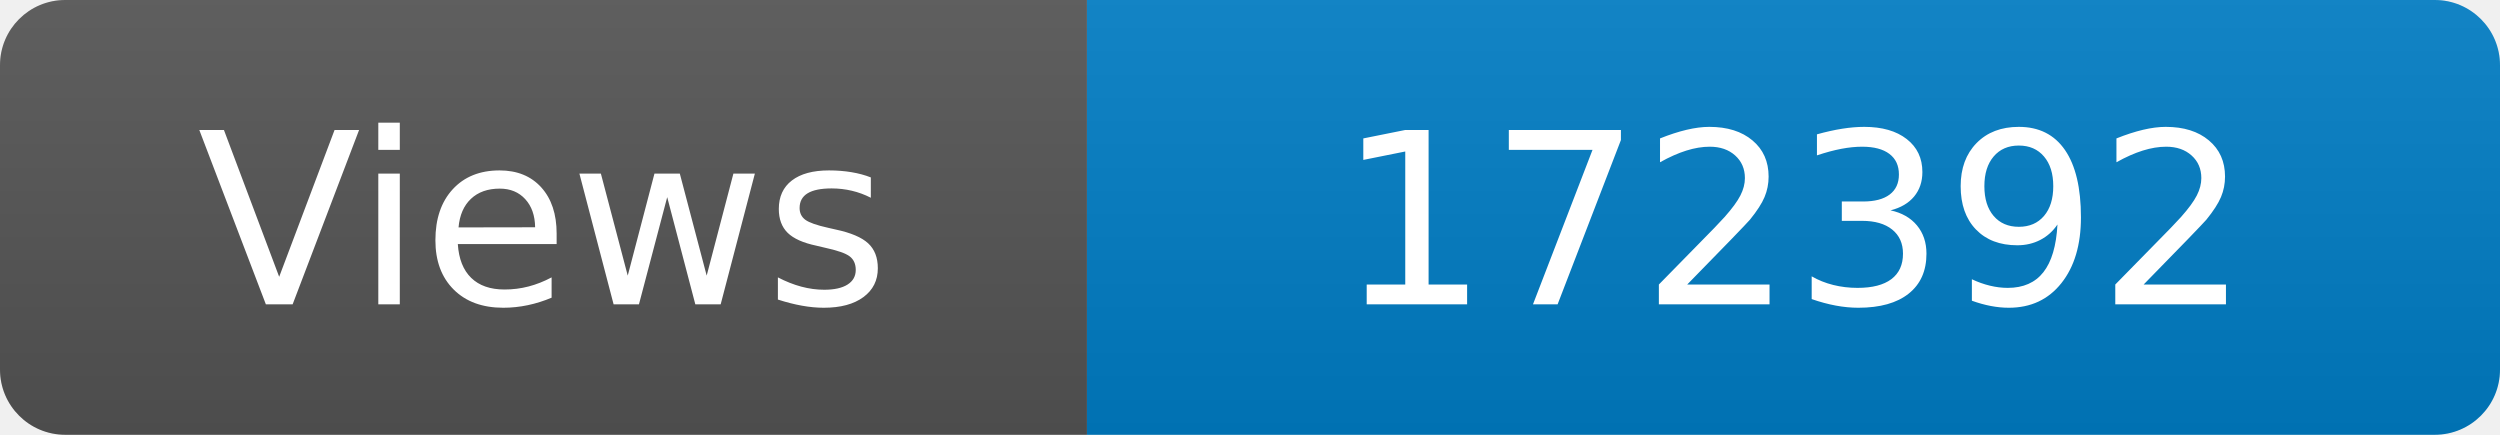
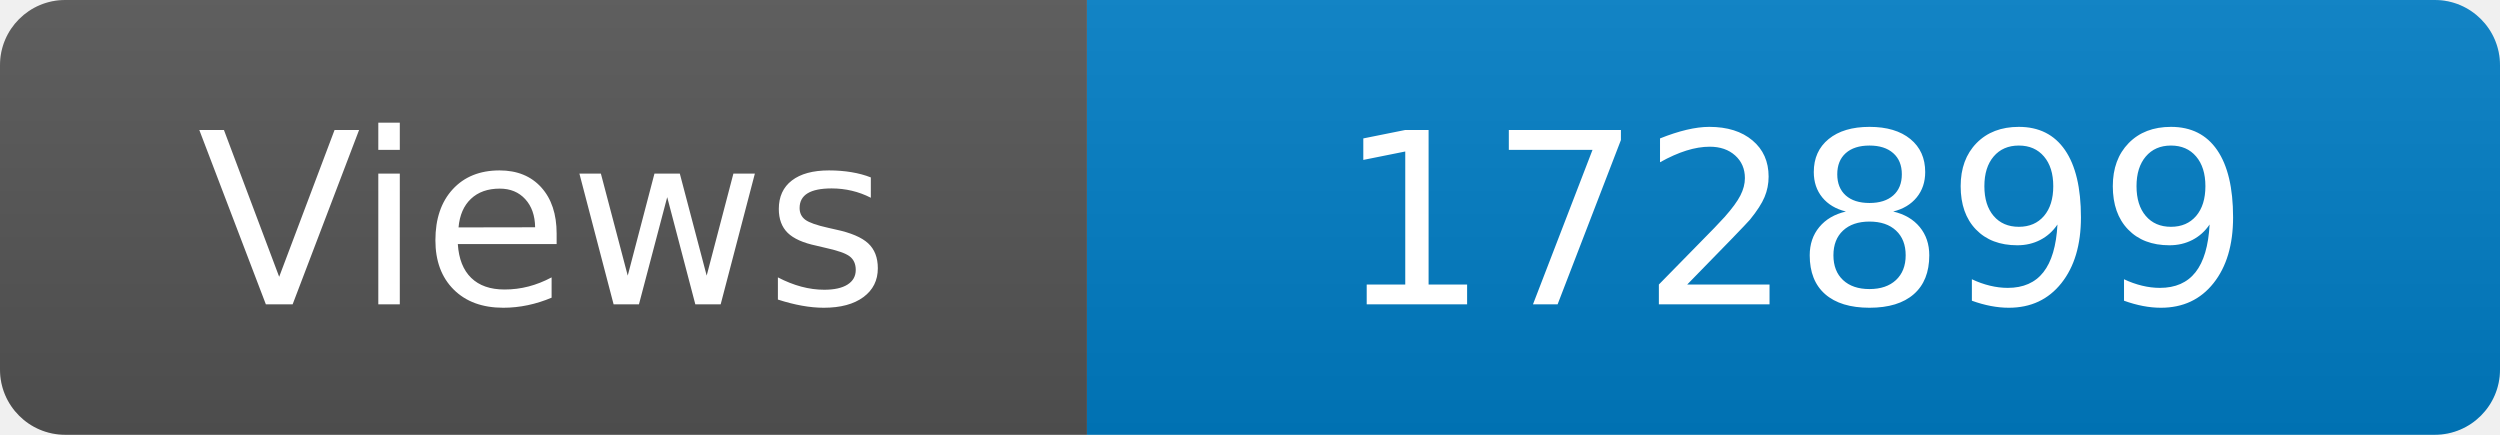
<svg xmlns="http://www.w3.org/2000/svg" width="115" height="20" role="img" aria-label="Maintained?: yes">
  <linearGradient id="s" x2="0" y2="100%">
    <stop offset="0" stop-color="#bbb" stop-opacity=".1" />
    <stop offset="1" stop-opacity=".1" />
  </linearGradient>
  <clipPath id="r">
    <rect width="115" height="20" rx="3" fill="#fff" />
  </clipPath>
  <g clip-path="url(#r)">
    <rect width="50" height="20" fill="#555" />
    <rect x="50" width="160" height="20" fill="#007ec6" />
    <rect width="115" height="20" fill="url(#s)" />
  </g>
  <g fill="#fff" text-anchor="middle" font-family="Verdana,Geneva,DejaVu Sans,sans-serif" font-size="110">
    <text x="250" y="140" transform="scale(.1)" fill="#fff">Views</text>
-     <text x="825" y="140" transform="scale(.1)" fill="#fff">172392</text>
+     <text x="825" y="140" transform="scale(.1)" fill="#fff">172899</text>
  </g>
</svg>
